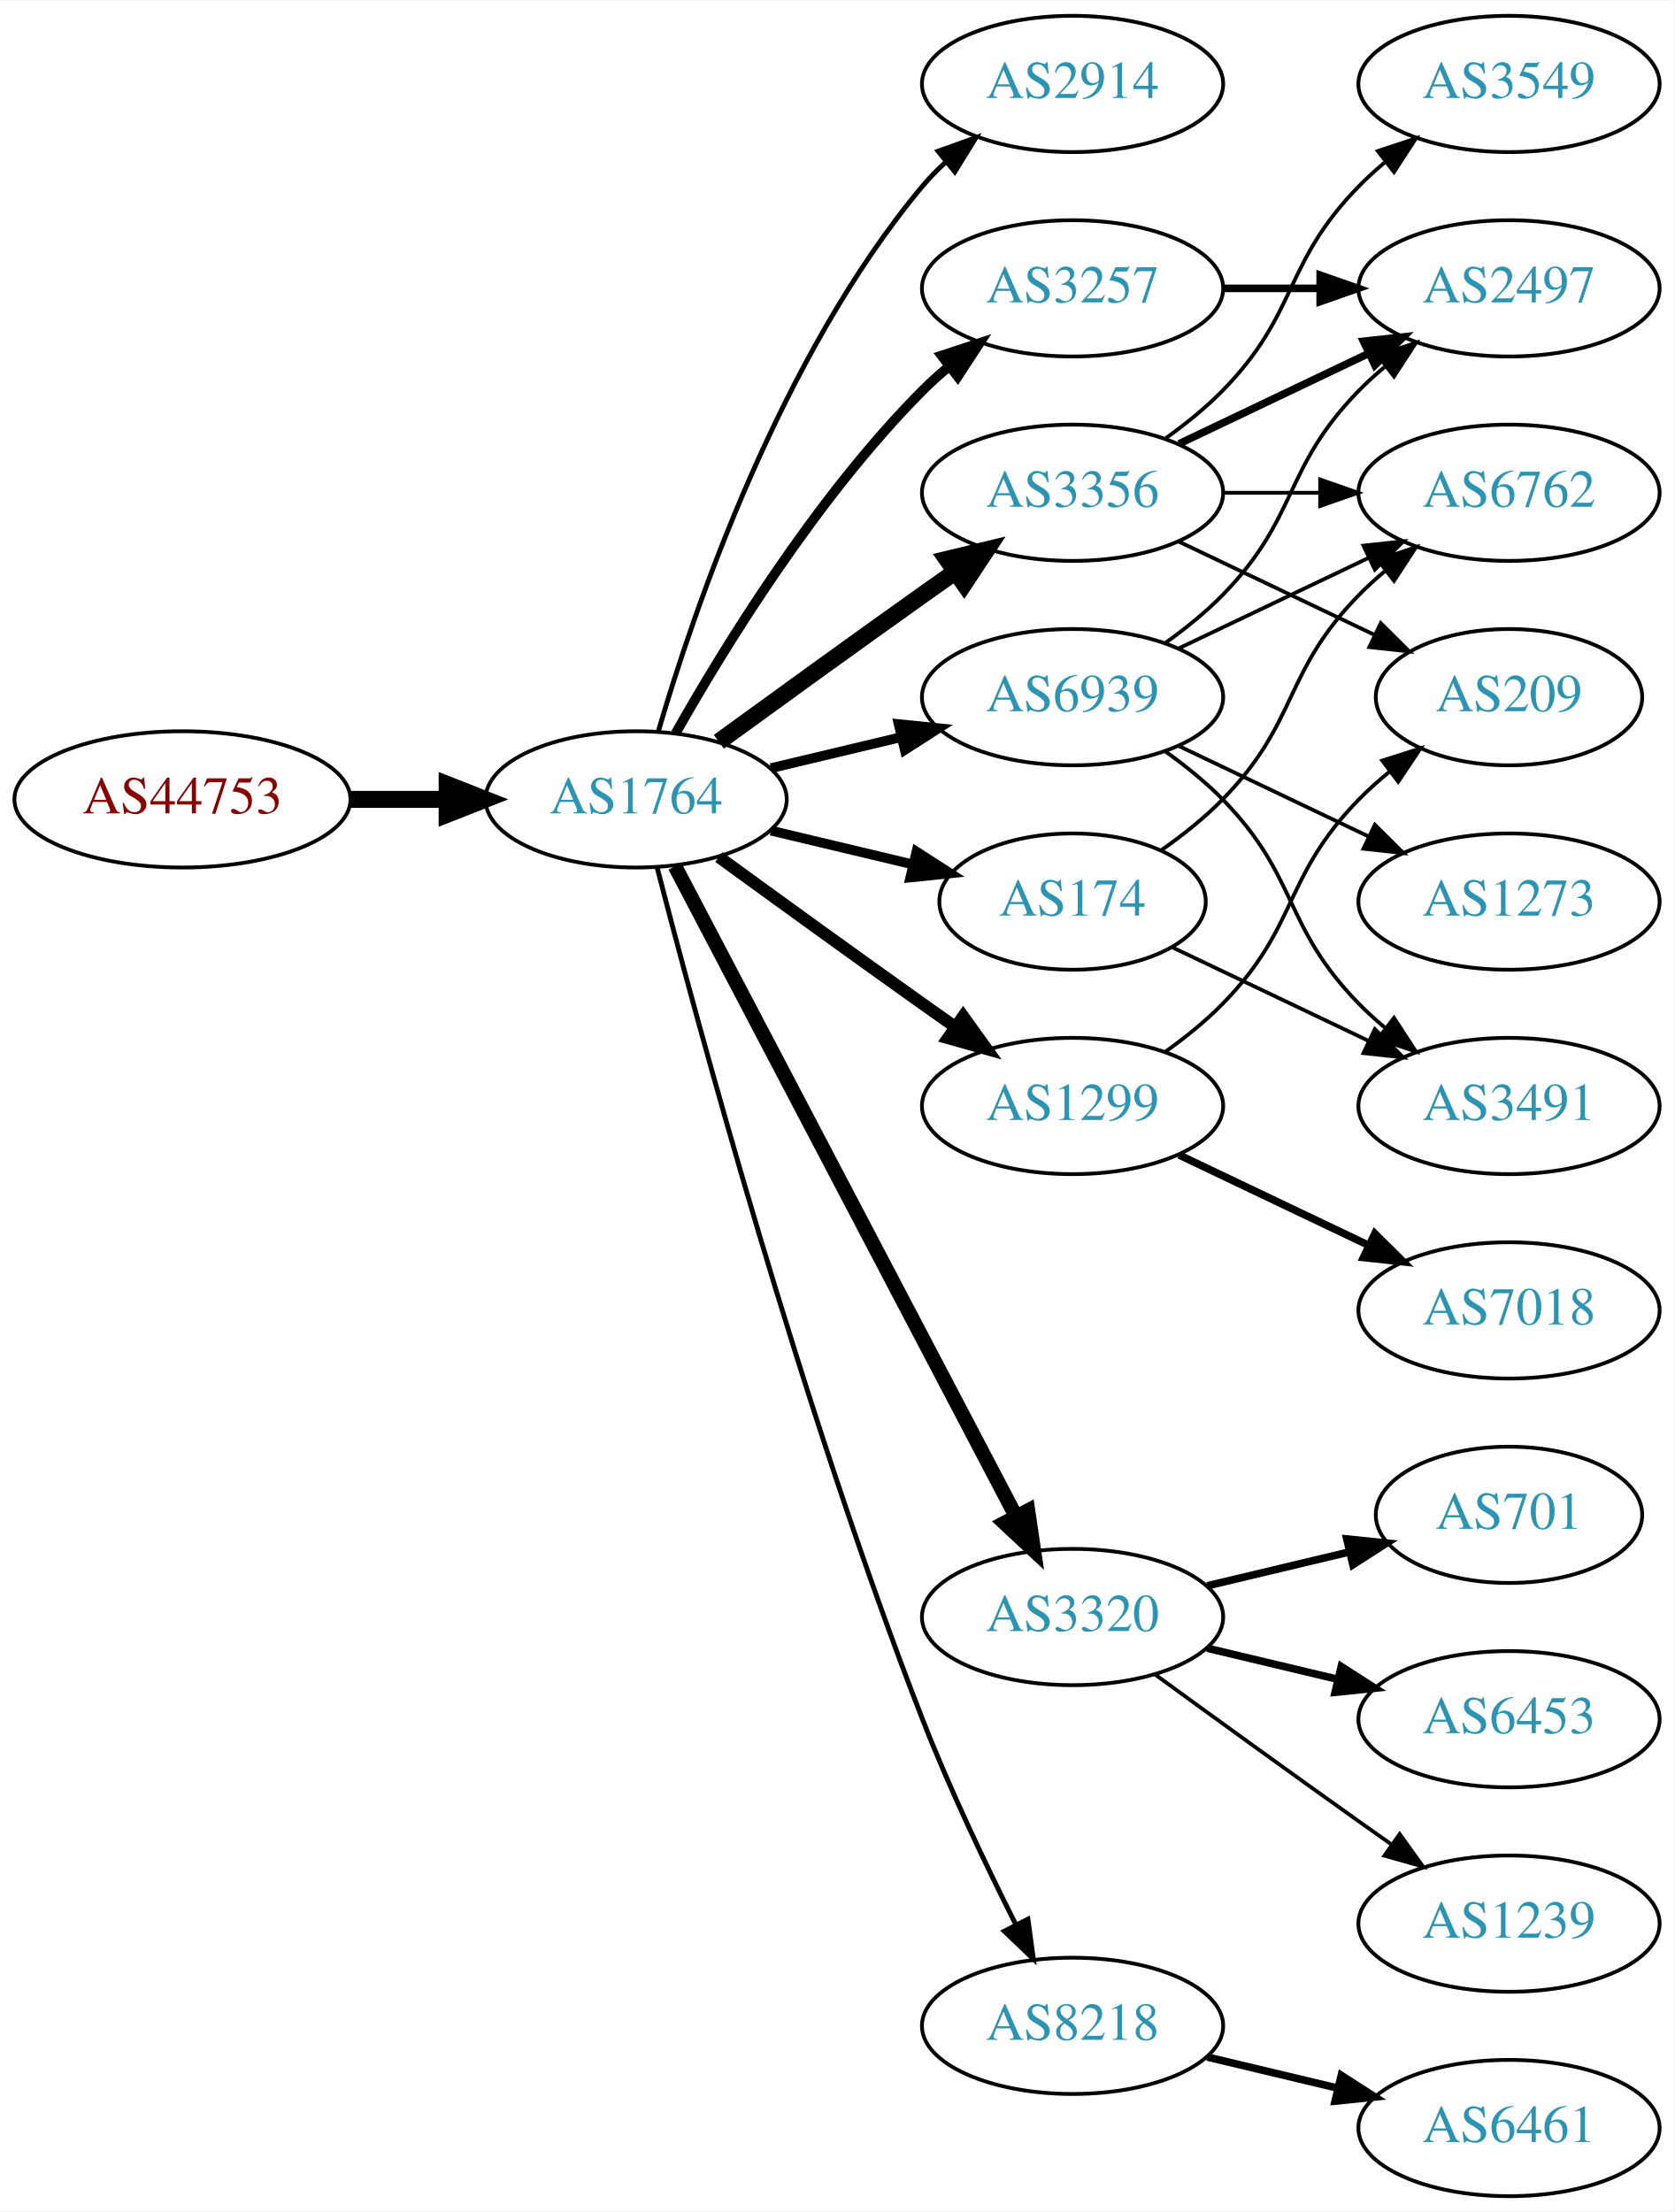
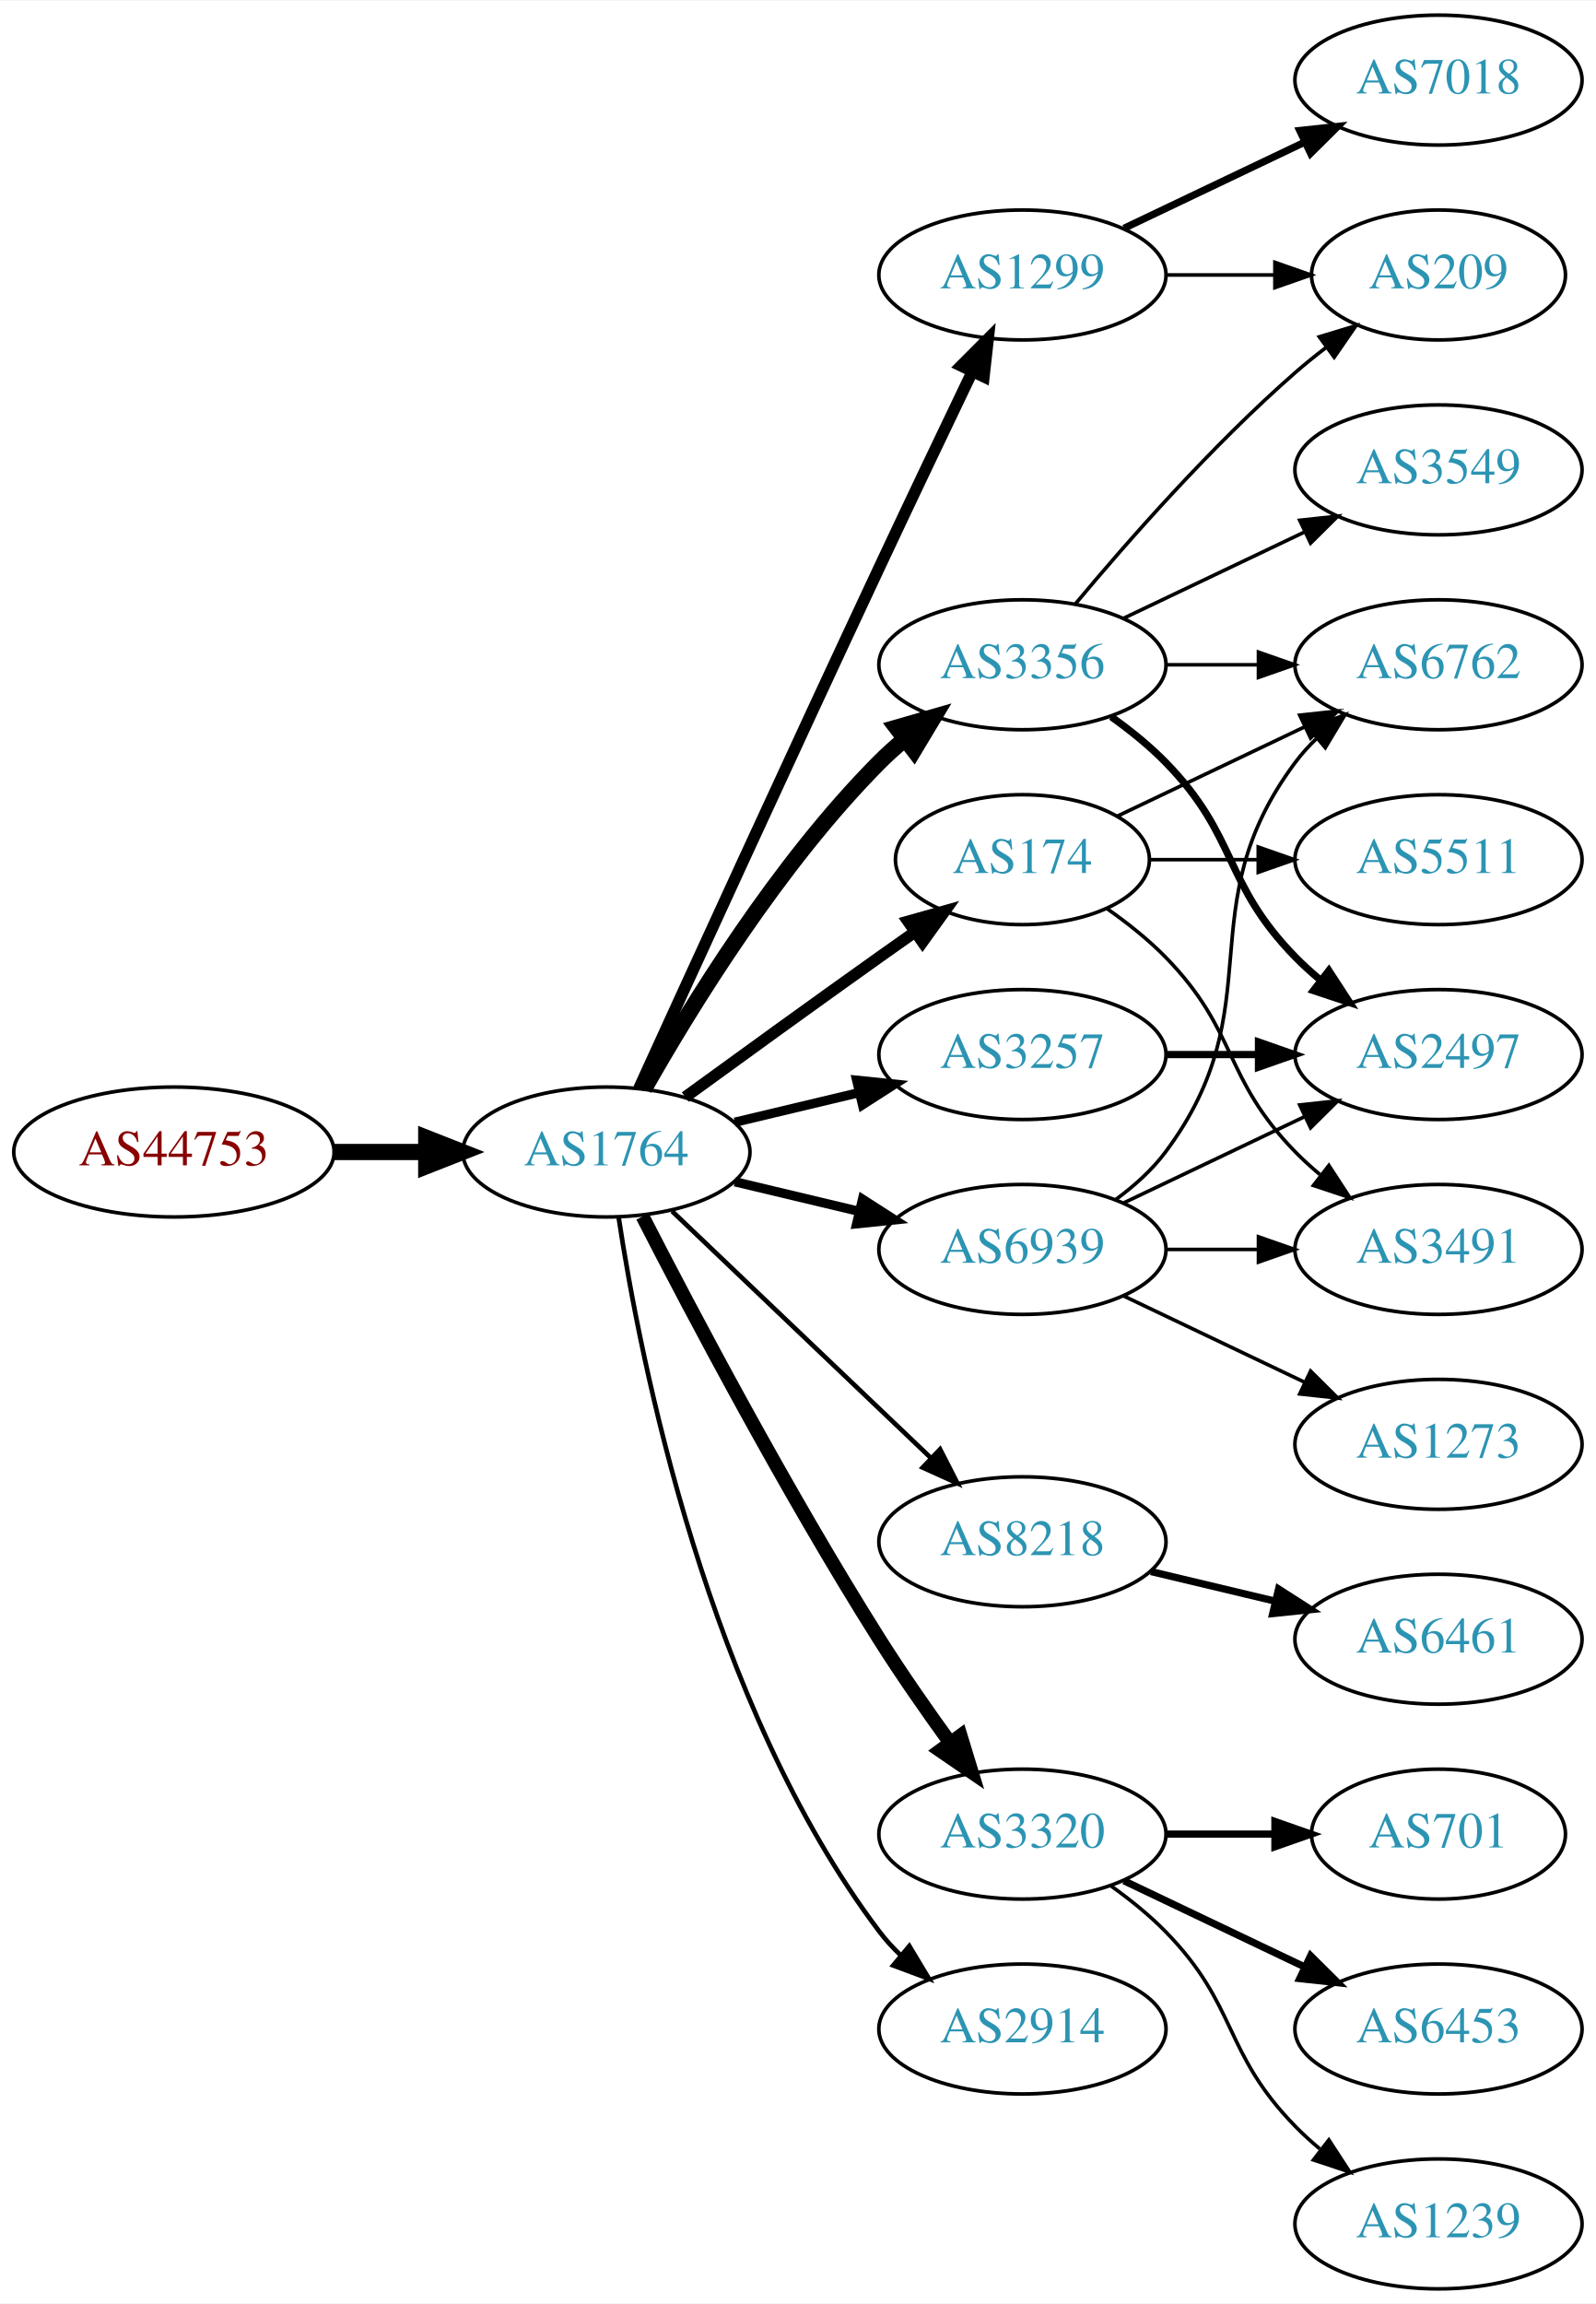
- <svg xmlns="http://www.w3.org/2000/svg" xmlns:xlink="http://www.w3.org/1999/xlink" width="442pt" height="584pt" viewBox="0.00 0.00 442.27 584.00">
-   <g id="graph0" class="graph" transform="scale(1 1) rotate(0) translate(4 580)">
-     <polygon fill="white" stroke="none" points="-4,4 -4,-580 438.271,-580 438.271,4 -4,4" />
+ <svg xmlns="http://www.w3.org/2000/svg" xmlns:xlink="http://www.w3.org/1999/xlink" width="442pt" height="638pt" viewBox="0.00 0.00 442.27 638.00">
+   <g id="graph0" class="graph" transform="scale(1 1) rotate(0) translate(4 634)">
+     <polygon fill="white" stroke="none" points="-4,4 -4,-634 438.271,-634 438.271,4 -4,4" />
    <g id="node1" class="node">
      <g id="a_node1">
        <a xlink:href="/asn/44753" xlink:title="AS44753 ~ Bacher Systems EDV GmbH [AT]">
-           <ellipse fill="#ffffff" stroke="black" cx="44.196" cy="-369" rx="44.393" ry="18" />
-           <text text-anchor="middle" x="44.196" y="-365.3" font-family="Times,serif" font-size="14.00" fill="#880000">AS44753</text>
+           <ellipse fill="#ffffff" stroke="black" cx="44.196" cy="-315" rx="44.393" ry="18" />
+           <text text-anchor="middle" x="44.196" y="-311.3" font-family="Times,serif" font-size="14.00" fill="#880000">AS44753</text>
        </a>
      </g>
    </g>
    <g id="node2" class="node">
      <g id="a_node2">
        <a xlink:href="/asn/1764" xlink:title="AS1764 ~ NEXTLAYER-AS [AT]">
-           <ellipse fill="#ffffff" stroke="black" cx="164.039" cy="-369" rx="39.794" ry="18" />
-           <text text-anchor="middle" x="164.039" y="-365.3" font-family="Times,serif" font-size="14.00" fill="#2c94b3">AS1764</text>
+           <ellipse fill="#ffffff" stroke="black" cx="164.039" cy="-315" rx="39.794" ry="18" />
+           <text text-anchor="middle" x="164.039" y="-311.3" font-family="Times,serif" font-size="14.00" fill="#2c94b3">AS1764</text>
        </a>
      </g>
    </g>
    <g id="edge1" class="edge">
-       <path fill="none" stroke="black" stroke-width="4.5" d="M88.407,-369C96.72,-369 105.482,-369 113.965,-369" />
-       <polygon fill="black" stroke="black" stroke-width="4.5" points="114.123,-372.938 124.123,-369 114.123,-365.063 114.123,-372.938" />
+       <path fill="none" stroke="black" stroke-width="4.5" d="M88.407,-315C96.72,-315 105.482,-315 113.965,-315" />
+       <polygon fill="black" stroke="black" stroke-width="4.5" points="114.123,-318.938 124.123,-315 114.123,-311.063 114.123,-318.938" />
    </g>
    <g id="node3" class="node">
      <g id="a_node3">
-         <a xlink:href="/asn/2914" xlink:title="AS2914 ~ NTT America, Inc. [US]">
-           <ellipse fill="#ffffff" stroke="black" cx="279.332" cy="-558" rx="39.794" ry="18" />
-           <text text-anchor="middle" x="279.332" y="-554.3" font-family="Times,serif" font-size="14.00" fill="#2c94b3">AS2914</text>
+         <a xlink:href="/asn/174" xlink:title="AS174 ~ Cogent Communications [US]">
+           <ellipse fill="#ffffff" stroke="black" cx="279.332" cy="-396" rx="35.194" ry="18" />
+           <text text-anchor="middle" x="279.332" y="-392.3" font-family="Times,serif" font-size="14.00" fill="#2c94b3">AS174</text>
        </a>
      </g>
    </g>
    <g id="edge2" class="edge">
-       <path fill="none" stroke="black" stroke-width="1.286" d="M169.913,-387.002C179.227,-418.844 202.043,-485.981 239.685,-531 241.555,-533.237 243.654,-535.374 245.88,-537.396" />
-       <polygon fill="black" stroke="black" stroke-width="1.286" points="243.823,-540.234 253.799,-543.804 248.227,-534.793 243.823,-540.234" />
+       <path fill="none" stroke="black" stroke-width="3.214" d="M185.887,-330.222C200.821,-341.091 221.435,-356.025 239.685,-369 242.895,-371.282 246.264,-373.661 249.619,-376.018" />
+       <polygon fill="black" stroke="black" stroke-width="3.214" points="247.631,-378.899 257.83,-381.77 251.647,-373.166 247.631,-378.899" />
    </g>
    <g id="node4" class="node">
      <g id="a_node4">
-         <a xlink:href="/asn/3257" xlink:title="AS3257 ~ GTT [DE]">
-           <ellipse fill="#ffffff" stroke="black" cx="279.332" cy="-504" rx="39.794" ry="18" />
-           <text text-anchor="middle" x="279.332" y="-500.3" font-family="Times,serif" font-size="14.00" fill="#2c94b3">AS3257</text>
+         <a xlink:href="/asn/8218" xlink:title="AS8218 ~ legacy Neotelecoms [FR]">
+           <ellipse fill="#ffffff" stroke="black" cx="279.332" cy="-207" rx="39.794" ry="18" />
+           <text text-anchor="middle" x="279.332" y="-203.3" font-family="Times,serif" font-size="14.00" fill="#2c94b3">AS8218</text>
        </a>
      </g>
    </g>
    <g id="edge3" class="edge">
-       <path fill="none" stroke="black" stroke-width="2.571" d="M174.498,-386.49C187.28,-409.096 211.712,-448.886 239.685,-477 241.796,-479.121 244.092,-481.188 246.477,-483.171" />
-       <polygon fill="black" stroke="black" stroke-width="2.571" points="244.73,-486.242 254.793,-489.556 248.993,-480.69 244.73,-486.242" />
+       <path fill="none" stroke="black" stroke-width="1.286" d="M182.245,-298.597C201.321,-280.413 232.241,-250.937 253.838,-230.349" />
+       <polygon fill="black" stroke="black" stroke-width="1.286" points="256.511,-232.637 261.334,-223.203 251.681,-227.57 256.511,-232.637" />
    </g>
    <g id="node5" class="node">
      <g id="a_node5">
-         <a xlink:href="/asn/3320" xlink:title="AS3320 ~ DTAG [DE]">
-           <ellipse fill="#ffffff" stroke="black" cx="279.332" cy="-153" rx="39.794" ry="18" />
-           <text text-anchor="middle" x="279.332" y="-149.3" font-family="Times,serif" font-size="14.00" fill="#2c94b3">AS3320</text>
+         <a xlink:href="/asn/1299" xlink:title="AS1299 ~ Telia Carrier [EU]">
+           <ellipse fill="#ffffff" stroke="black" cx="279.332" cy="-558" rx="39.794" ry="18" />
+           <text text-anchor="middle" x="279.332" y="-554.3" font-family="Times,serif" font-size="14.00" fill="#2c94b3">AS1299</text>
        </a>
      </g>
    </g>
    <g id="edge4" class="edge">
-       <path fill="none" stroke="black" stroke-width="3.857" d="M174.31,-351.324C194.151,-313.495 240.829,-224.501 264.316,-179.722" />
-       <polygon fill="black" stroke="black" stroke-width="3.857" points="267.546,-181.099 269.091,-170.617 261.347,-177.848 267.546,-181.099" />
+       <path fill="none" stroke="black" stroke-width="3.214" d="M173.026,-332.536C186.602,-362.296 215.099,-424.57 239.685,-477 248.176,-495.108 257.868,-515.421 265.422,-531.175" />
+       <polygon fill="black" stroke="black" stroke-width="3.214" points="262.337,-532.835 269.82,-540.335 268.647,-529.805 262.337,-532.835" />
    </g>
    <g id="node6" class="node">
      <g id="a_node6">
        <a xlink:href="/asn/3356" xlink:title="AS3356 ~ Level 3 Parent, LLC [US]">
          <ellipse fill="#ffffff" stroke="black" cx="279.332" cy="-450" rx="39.794" ry="18" />
          <text text-anchor="middle" x="279.332" y="-446.3" font-family="Times,serif" font-size="14.00" fill="#2c94b3">AS3356</text>
        </a>
      </g>
    </g>
    <g id="edge5" class="edge">
-       <path fill="none" stroke="black" stroke-width="4.5" d="M185.887,-384.222C200.821,-395.091 221.435,-410.025 239.685,-423 242.506,-425.005 245.449,-427.085 248.397,-429.159" />
-       <polygon fill="black" stroke="black" stroke-width="4.5" points="246.173,-432.409 256.621,-434.926 250.694,-425.961 246.173,-432.409" />
+       <path fill="none" stroke="black" stroke-width="4.5" d="M174.498,-332.49C187.28,-355.096 211.712,-394.886 239.685,-423 241.796,-425.121 244.092,-427.188 246.477,-429.171" />
+       <polygon fill="black" stroke="black" stroke-width="4.5" points="244.463,-432.589 254.793,-435.556 249.259,-426.343 244.463,-432.589" />
    </g>
    <g id="node7" class="node">
      <g id="a_node7">
-         <a xlink:href="/asn/174" xlink:title="AS174 ~ Cogent Communications [US]">
-           <ellipse fill="#ffffff" stroke="black" cx="279.332" cy="-342" rx="35.194" ry="18" />
-           <text text-anchor="middle" x="279.332" y="-338.3" font-family="Times,serif" font-size="14.00" fill="#2c94b3">AS174</text>
+         <a xlink:href="/asn/3320" xlink:title="AS3320 ~ DTAG [DE]">
+           <ellipse fill="#ffffff" stroke="black" cx="279.332" cy="-126" rx="39.794" ry="18" />
+           <text text-anchor="middle" x="279.332" y="-122.3" font-family="Times,serif" font-size="14.00" fill="#2c94b3">AS3320</text>
        </a>
      </g>
    </g>
    <g id="edge6" class="edge">
-       <path fill="none" stroke="black" stroke-width="2.571" d="M199.646,-360.752C211.44,-357.942 224.745,-354.771 237.013,-351.847" />
-       <polygon fill="black" stroke="black" stroke-width="2.571" points="238.101,-355.186 247.018,-349.463 236.479,-348.376 238.101,-355.186" />
+       <path fill="none" stroke="black" stroke-width="3.857" d="M174.065,-297.148C187.501,-270.945 213.95,-220.763 239.685,-180 245.748,-170.396 252.868,-160.187 259.333,-151.261" />
+       <polygon fill="black" stroke="black" stroke-width="3.857" points="262.185,-153.291 265.276,-143.157 256.54,-149.152 262.185,-153.291" />
    </g>
    <g id="node8" class="node">
      <g id="a_node8">
-         <a xlink:href="/asn/1299" xlink:title="AS1299 ~ Telia Carrier [EU]">
-           <ellipse fill="#ffffff" stroke="black" cx="279.332" cy="-288" rx="39.794" ry="18" />
-           <text text-anchor="middle" x="279.332" y="-284.3" font-family="Times,serif" font-size="14.00" fill="#2c94b3">AS1299</text>
+         <a xlink:href="/asn/3257" xlink:title="AS3257 ~ GTT [DE]">
+           <ellipse fill="#ffffff" stroke="black" cx="279.332" cy="-342" rx="39.794" ry="18" />
+           <text text-anchor="middle" x="279.332" y="-338.3" font-family="Times,serif" font-size="14.00" fill="#2c94b3">AS3257</text>
        </a>
      </g>
    </g>
    <g id="edge7" class="edge">
-       <path fill="none" stroke="black" stroke-width="3.214" d="M185.887,-353.778C200.821,-342.909 221.435,-327.975 239.685,-315 242.506,-312.995 245.449,-310.915 248.397,-308.841" />
-       <polygon fill="black" stroke="black" stroke-width="3.214" points="250.443,-311.681 256.621,-303.074 246.424,-305.95 250.443,-311.681" />
+       <path fill="none" stroke="black" stroke-width="2.571" d="M199.646,-323.248C210.517,-325.838 222.671,-328.735 234.114,-331.462" />
+       <polygon fill="black" stroke="black" stroke-width="2.571" points="233.397,-334.889 243.936,-333.803 235.02,-328.08 233.397,-334.889" />
    </g>
    <g id="node9" class="node">
      <g id="a_node9">
-         <a xlink:href="/asn/8218" xlink:title="AS8218 ~ legacy Neotelecoms [FR]">
-           <ellipse fill="#ffffff" stroke="black" cx="279.332" cy="-45" rx="39.794" ry="18" />
-           <text text-anchor="middle" x="279.332" y="-41.3" font-family="Times,serif" font-size="14.00" fill="#2c94b3">AS8218</text>
+         <a xlink:href="/asn/2914" xlink:title="AS2914 ~ NTT America, Inc. [US]">
+           <ellipse fill="#ffffff" stroke="black" cx="279.332" cy="-72" rx="39.794" ry="18" />
+           <text text-anchor="middle" x="279.332" y="-68.3" font-family="Times,serif" font-size="14.00" fill="#2c94b3">AS2914</text>
        </a>
      </g>
    </g>
    <g id="edge8" class="edge">
-       <path fill="none" stroke="black" stroke-width="1.286" d="M169.591,-351.01C180.102,-310.296 207.635,-208.242 239.685,-126 246.9,-107.485 256.518,-87.316 264.353,-71.735" />
-       <polygon fill="black" stroke="black" stroke-width="1.286" points="267.544,-73.181 268.964,-62.682 261.307,-70.004 267.544,-73.181" />
+       <path fill="none" stroke="black" stroke-width="1.286" d="M167.415,-297.014C173.389,-257.578 192.1,-162.005 239.685,-99 241.442,-96.673 243.459,-94.471 245.629,-92.404" />
+       <polygon fill="black" stroke="black" stroke-width="1.286" points="247.987,-94.995 253.441,-85.912 243.513,-89.612 247.987,-94.995" />
    </g>
    <g id="node10" class="node">
      <g id="a_node10">
        <a xlink:href="/asn/6939" xlink:title="AS6939 ~ Hurricane Electric LLC [US]">
-           <ellipse fill="#ffffff" stroke="black" cx="279.332" cy="-396" rx="39.794" ry="18" />
-           <text text-anchor="middle" x="279.332" y="-392.3" font-family="Times,serif" font-size="14.00" fill="#2c94b3">AS6939</text>
+           <ellipse fill="#ffffff" stroke="black" cx="279.332" cy="-288" rx="39.794" ry="18" />
+           <text text-anchor="middle" x="279.332" y="-284.3" font-family="Times,serif" font-size="14.00" fill="#2c94b3">AS6939</text>
        </a>
      </g>
    </g>
    <g id="edge9" class="edge">
-       <path fill="none" stroke="black" stroke-width="2.571" d="M199.646,-377.248C210.517,-379.838 222.671,-382.735 234.114,-385.462" />
-       <polygon fill="black" stroke="black" stroke-width="2.571" points="233.397,-388.889 243.936,-387.803 235.02,-382.08 233.397,-388.889" />
+       <path fill="none" stroke="black" stroke-width="2.571" d="M199.646,-306.752C210.517,-304.162 222.671,-301.265 234.114,-298.538" />
+       <polygon fill="black" stroke="black" stroke-width="2.571" points="235.02,-301.92 243.936,-296.197 233.397,-295.111 235.02,-301.92" />
+     </g>
+     <g id="node14" class="node">
+       <g id="a_node14">
+         <a xlink:href="/asn/6762" xlink:title="AS6762 ~ TELECOM ITALIA SPARKLE S.p.A. [IT]">
+           <ellipse fill="#ffffff" stroke="black" cx="394.625" cy="-450" rx="39.794" ry="18" />
+           <text text-anchor="middle" x="394.625" y="-446.3" font-family="Times,serif" font-size="14.00" fill="#2c94b3">AS6762</text>
+         </a>
+       </g>
+     </g>
+     <g id="edge18" class="edge">
+       <path fill="none" stroke="black" d="M305.757,-408.119C321.059,-415.413 340.783,-424.814 357.665,-432.86" />
+       <polygon fill="black" stroke="black" points="356.172,-436.026 366.705,-437.169 359.184,-429.707 356.172,-436.026" />
+     </g>
+     <g id="node17" class="node">
+       <g id="a_node17">
+         <a xlink:href="/asn/3491" xlink:title="AS3491 ~ PCCW Global, Inc. [US]">
+           <ellipse fill="#ffffff" stroke="black" cx="394.625" cy="-288" rx="39.794" ry="18" />
+           <text text-anchor="middle" x="394.625" y="-284.3" font-family="Times,serif" font-size="14.00" fill="#2c94b3">AS3491</text>
+         </a>
+       </g>
+     </g>
+     <g id="edge17" class="edge">
+       <path fill="none" stroke="black" d="M302.714,-382.468C308.356,-378.51 314.17,-373.914 318.978,-369 339.151,-348.383 334.806,-335.617 354.978,-315 357.071,-312.861 359.354,-310.782 361.731,-308.79" />
+       <polygon fill="black" stroke="black" points="364.249,-311.268 370.031,-302.389 359.974,-305.725 364.249,-311.268" />
+     </g>
+     <g id="node18" class="node">
+       <g id="a_node18">
+         <a xlink:href="/asn/5511" xlink:title="AS5511 ~ Orange S.A. [FR]">
+           <ellipse fill="#ffffff" stroke="black" cx="394.625" cy="-396" rx="39.794" ry="18" />
+           <text text-anchor="middle" x="394.625" y="-392.3" font-family="Times,serif" font-size="14.00" fill="#2c94b3">AS5511</text>
+         </a>
+       </g>
+     </g>
+     <g id="edge19" class="edge">
+       <path fill="none" stroke="black" d="M314.631,-396C324.008,-396 334.358,-396 344.393,-396" />
+       <polygon fill="black" stroke="black" points="344.681,-399.5 354.681,-396 344.681,-392.5 344.681,-399.5" />
    </g>
    <g id="node11" class="node">
      <g id="a_node11">
-         <a xlink:href="/asn/2497" xlink:title="AS2497 ~ Internet Initiative Japan Inc. [JP]">
-           <ellipse fill="#ffffff" stroke="black" cx="394.625" cy="-504" rx="39.794" ry="18" />
-           <text text-anchor="middle" x="394.625" y="-500.3" font-family="Times,serif" font-size="14.00" fill="#2c94b3">AS2497</text>
+         <a xlink:href="/asn/6461" xlink:title="AS6461 ~ Zayo Bandwidth [US]">
+           <ellipse fill="#ffffff" stroke="black" cx="394.625" cy="-180" rx="39.794" ry="18" />
+           <text text-anchor="middle" x="394.625" y="-176.3" font-family="Times,serif" font-size="14.00" fill="#2c94b3">AS6461</text>
        </a>
      </g>
    </g>
    <g id="edge10" class="edge">
-       <path fill="none" stroke="black" stroke-width="2" d="M319.004,-504C327.207,-504 335.971,-504 344.503,-504" />
-       <polygon fill="black" stroke="black" stroke-width="2" points="344.742,-507.5 354.742,-504 344.742,-500.5 344.742,-507.5" />
+       <path fill="none" stroke="black" stroke-width="2" d="M314.939,-198.752C325.81,-196.162 337.964,-193.265 349.407,-190.538" />
+       <polygon fill="black" stroke="black" stroke-width="2" points="350.313,-193.92 359.229,-188.197 348.69,-187.111 350.313,-193.92" />
    </g>
    <g id="node12" class="node">
      <g id="a_node12">
-         <a xlink:href="/asn/701" xlink:title="AS701 ~ UUNET [US]">
-           <ellipse fill="#ffffff" stroke="black" cx="394.625" cy="-180" rx="35.194" ry="18" />
-           <text text-anchor="middle" x="394.625" y="-176.3" font-family="Times,serif" font-size="14.00" fill="#2c94b3">AS701</text>
+         <a xlink:href="/asn/7018" xlink:title="AS7018 ~ AT&amp;T Services, Inc. [US]">
+           <ellipse fill="#ffffff" stroke="black" cx="394.625" cy="-612" rx="39.794" ry="18" />
+           <text text-anchor="middle" x="394.625" y="-608.3" font-family="Times,serif" font-size="14.00" fill="#2c94b3">AS7018</text>
        </a>
      </g>
    </g>
    <g id="edge11" class="edge">
-       <path fill="none" stroke="black" stroke-width="2" d="M314.939,-161.248C326.733,-164.058 340.038,-167.229 352.306,-170.153" />
-       <polygon fill="black" stroke="black" stroke-width="2" points="351.772,-173.624 362.311,-172.537 353.394,-166.814 351.772,-173.624" />
+       <path fill="none" stroke="black" stroke-width="2" d="M307.468,-570.934C322.462,-578.081 341.283,-587.052 357.506,-594.785" />
+       <polygon fill="black" stroke="black" stroke-width="2" points="356.177,-598.028 366.71,-599.171 359.188,-591.709 356.177,-598.028" />
    </g>
    <g id="node13" class="node">
      <g id="a_node13">
-         <a xlink:href="/asn/6453" xlink:title="AS6453 ~ TATA COMMUNICATIONS (AMERICA) INC [US]">
-           <ellipse fill="#ffffff" stroke="black" cx="394.625" cy="-126" rx="39.794" ry="18" />
-           <text text-anchor="middle" x="394.625" y="-122.3" font-family="Times,serif" font-size="14.00" fill="#2c94b3">AS6453</text>
+         <a xlink:href="/asn/209" xlink:title="AS209 ~ CenturyLink Communications, LLC [US]">
+           <ellipse fill="#ffffff" stroke="black" cx="394.625" cy="-558" rx="35.194" ry="18" />
+           <text text-anchor="middle" x="394.625" y="-554.3" font-family="Times,serif" font-size="14.00" fill="#2c94b3">AS209</text>
        </a>
      </g>
    </g>
    <g id="edge12" class="edge">
-       <path fill="none" stroke="black" stroke-width="2" d="M314.939,-144.752C325.81,-142.162 337.964,-139.265 349.407,-136.538" />
-       <polygon fill="black" stroke="black" stroke-width="2" points="350.313,-139.92 359.229,-134.197 348.69,-133.111 350.313,-139.92" />
-     </g>
-     <g id="node14" class="node">
-       <g id="a_node14">
-         <a xlink:href="/asn/1239" xlink:title="AS1239 ~ Sprint [US]">
-           <ellipse fill="#ffffff" stroke="black" cx="394.625" cy="-72" rx="39.794" ry="18" />
-           <text text-anchor="middle" x="394.625" y="-68.3" font-family="Times,serif" font-size="14.00" fill="#2c94b3">AS1239</text>
-         </a>
-       </g>
+       <path fill="none" stroke="black" d="M319.004,-558C328.709,-558 339.2,-558 349.163,-558" />
+       <polygon fill="black" stroke="black" points="349.299,-561.5 359.299,-558 349.299,-554.5 349.299,-561.5" />
+     </g>
+     <g id="edge16" class="edge">
+       <path fill="none" stroke="black" d="M293.962,-466.817C308.244,-483.929 331.791,-510.745 354.978,-531 357.648,-533.332 360.521,-535.648 363.451,-537.886" />
+       <polygon fill="black" stroke="black" points="361.602,-540.87 371.742,-543.939 365.729,-535.216 361.602,-540.87" />
    </g>
    <g id="edge13" class="edge">
-       <path fill="none" stroke="black" d="M301.18,-137.778C316.114,-126.909 336.727,-111.975 354.978,-99 357.799,-96.995 360.742,-94.915 363.69,-92.841" />
-       <polygon fill="black" stroke="black" points="365.736,-95.681 371.914,-87.074 361.717,-89.95 365.736,-95.681" />
-     </g>
-     <g id="edge14" class="edge">
-       <path fill="none" stroke="black" stroke-width="2" d="M307.468,-462.934C322.462,-470.081 341.283,-479.052 357.506,-486.785" />
-       <polygon fill="black" stroke="black" stroke-width="2" points="356.177,-490.028 366.71,-491.171 359.188,-483.709 356.177,-490.028" />
+       <path fill="none" stroke="black" d="M319.004,-450C327.207,-450 335.971,-450 344.503,-450" />
+       <polygon fill="black" stroke="black" points="344.742,-453.5 354.742,-450 344.742,-446.5 344.742,-453.5" />
    </g>
    <g id="node15" class="node">
      <g id="a_node15">
        <a xlink:href="/asn/3549" xlink:title="AS3549 ~ Level 3 Parent, LLC [US]">
-           <ellipse fill="#ffffff" stroke="black" cx="394.625" cy="-558" rx="39.794" ry="18" />
-           <text text-anchor="middle" x="394.625" y="-554.3" font-family="Times,serif" font-size="14.00" fill="#2c94b3">AS3549</text>
-         </a>
-       </g>
-     </g>
-     <g id="edge15" class="edge">
-       <path fill="none" stroke="black" d="M303.926,-464.389C309.182,-468.148 314.513,-472.437 318.978,-477 339.151,-497.617 334.806,-510.383 354.978,-531 357.071,-533.139 359.354,-535.218 361.731,-537.21" />
-       <polygon fill="black" stroke="black" points="359.974,-540.275 370.031,-543.611 364.249,-534.732 359.974,-540.275" />
+           <ellipse fill="#ffffff" stroke="black" cx="394.625" cy="-504" rx="39.794" ry="18" />
+           <text text-anchor="middle" x="394.625" y="-500.3" font-family="Times,serif" font-size="14.00" fill="#2c94b3">AS3549</text>
+         </a>
+       </g>
+     </g>
+     <g id="edge14" class="edge">
+       <path fill="none" stroke="black" d="M307.468,-462.934C322.462,-470.081 341.283,-479.052 357.506,-486.785" />
+       <polygon fill="black" stroke="black" points="356.177,-490.028 366.71,-491.171 359.188,-483.709 356.177,-490.028" />
    </g>
    <g id="node16" class="node">
      <g id="a_node16">
-         <a xlink:href="/asn/6762" xlink:title="AS6762 ~ TELECOM ITALIA SPARKLE S.p.A. [IT]">
-           <ellipse fill="#ffffff" stroke="black" cx="394.625" cy="-450" rx="39.794" ry="18" />
-           <text text-anchor="middle" x="394.625" y="-446.3" font-family="Times,serif" font-size="14.00" fill="#2c94b3">AS6762</text>
-         </a>
-       </g>
-     </g>
-     <g id="edge16" class="edge">
-       <path fill="none" stroke="black" d="M319.004,-450C327.207,-450 335.971,-450 344.503,-450" />
-       <polygon fill="black" stroke="black" points="344.742,-453.5 354.742,-450 344.742,-446.5 344.742,-453.5" />
-     </g>
-     <g id="node17" class="node">
-       <g id="a_node17">
-         <a xlink:href="/asn/209" xlink:title="AS209 ~ CenturyLink Communications, LLC [US]">
-           <ellipse fill="#ffffff" stroke="black" cx="394.625" cy="-396" rx="35.194" ry="18" />
-           <text text-anchor="middle" x="394.625" y="-392.3" font-family="Times,serif" font-size="14.00" fill="#2c94b3">AS209</text>
-         </a>
-       </g>
-     </g>
-     <g id="edge17" class="edge">
-       <path fill="none" stroke="black" d="M307.468,-437.066C322.9,-429.71 342.385,-420.423 358.92,-412.541" />
-       <polygon fill="black" stroke="black" points="360.741,-415.551 368.262,-408.089 357.729,-409.232 360.741,-415.551" />
-     </g>
-     <g id="edge18" class="edge">
-       <path fill="none" stroke="black" d="M302.714,-355.532C308.356,-359.49 314.17,-364.086 318.978,-369 339.151,-389.617 334.806,-402.383 354.978,-423 357.071,-425.139 359.354,-427.218 361.731,-429.21" />
-       <polygon fill="black" stroke="black" points="359.974,-432.275 370.031,-435.611 364.249,-426.732 359.974,-432.275" />
-     </g>
-     <g id="node18" class="node">
-       <g id="a_node18">
-         <a xlink:href="/asn/3491" xlink:title="AS3491 ~ PCCW Global, Inc. [US]">
-           <ellipse fill="#ffffff" stroke="black" cx="394.625" cy="-288" rx="39.794" ry="18" />
-           <text text-anchor="middle" x="394.625" y="-284.3" font-family="Times,serif" font-size="14.00" fill="#2c94b3">AS3491</text>
-         </a>
-       </g>
-     </g>
-     <g id="edge19" class="edge">
-       <path fill="none" stroke="black" d="M305.757,-329.881C321.059,-322.587 340.783,-313.186 357.665,-305.14" />
-       <polygon fill="black" stroke="black" points="359.184,-308.293 366.705,-300.831 356.172,-301.974 359.184,-308.293" />
-     </g>
-     <g id="edge21" class="edge">
-       <path fill="none" stroke="black" d="M303.926,-302.389C309.182,-306.148 314.513,-310.437 318.978,-315 339.151,-335.617 334.806,-348.383 354.978,-369 357.457,-371.534 360.204,-373.983 363.056,-376.304" />
-       <polygon fill="black" stroke="black" points="361.148,-379.248 371.242,-382.468 365.359,-373.657 361.148,-379.248" />
+         <a xlink:href="/asn/2497" xlink:title="AS2497 ~ Internet Initiative Japan Inc. [JP]">
+           <ellipse fill="#ffffff" stroke="black" cx="394.625" cy="-342" rx="39.794" ry="18" />
+           <text text-anchor="middle" x="394.625" y="-338.3" font-family="Times,serif" font-size="14.00" fill="#2c94b3">AS2497</text>
+         </a>
+       </g>
+     </g>
+     <g id="edge15" class="edge">
+       <path fill="none" stroke="black" stroke-width="2" d="M303.926,-435.611C309.182,-431.852 314.513,-427.563 318.978,-423 339.151,-402.383 334.806,-389.617 354.978,-369 357.071,-366.861 359.354,-364.782 361.731,-362.79" />
+       <polygon fill="black" stroke="black" stroke-width="2" points="364.249,-365.268 370.031,-356.389 359.974,-359.725 364.249,-365.268" />
    </g>
    <g id="node19" class="node">
      <g id="a_node19">
-         <a xlink:href="/asn/7018" xlink:title="AS7018 ~ AT&amp;T Services, Inc. [US]">
-           <ellipse fill="#ffffff" stroke="black" cx="394.625" cy="-234" rx="39.794" ry="18" />
-           <text text-anchor="middle" x="394.625" y="-230.3" font-family="Times,serif" font-size="14.00" fill="#2c94b3">AS7018</text>
+         <a xlink:href="/asn/701" xlink:title="AS701 ~ UUNET [US]">
+           <ellipse fill="#ffffff" stroke="black" cx="394.625" cy="-126" rx="35.194" ry="18" />
+           <text text-anchor="middle" x="394.625" y="-122.3" font-family="Times,serif" font-size="14.00" fill="#2c94b3">AS701</text>
        </a>
      </g>
    </g>
    <g id="edge20" class="edge">
-       <path fill="none" stroke="black" stroke-width="2" d="M307.468,-275.066C322.462,-267.919 341.283,-258.948 357.506,-251.215" />
-       <polygon fill="black" stroke="black" stroke-width="2" points="359.188,-254.291 366.71,-246.829 356.177,-247.972 359.188,-254.291" />
+       <path fill="none" stroke="black" stroke-width="2" d="M319.004,-126C328.709,-126 339.2,-126 349.163,-126" />
+       <polygon fill="black" stroke="black" stroke-width="2" points="349.299,-129.5 359.299,-126 349.299,-122.5 349.299,-129.5" />
    </g>
    <g id="node20" class="node">
      <g id="a_node20">
-         <a xlink:href="/asn/6461" xlink:title="AS6461 ~ Zayo Bandwidth [US]">
-           <ellipse fill="#ffffff" stroke="black" cx="394.625" cy="-18" rx="39.794" ry="18" />
-           <text text-anchor="middle" x="394.625" y="-14.3" font-family="Times,serif" font-size="14.00" fill="#2c94b3">AS6461</text>
-         </a>
-       </g>
-     </g>
-     <g id="edge22" class="edge">
-       <path fill="none" stroke="black" stroke-width="2" d="M314.939,-36.752C325.81,-34.162 337.964,-31.265 349.407,-28.538" />
-       <polygon fill="black" stroke="black" stroke-width="2" points="350.313,-31.92 359.229,-26.197 348.69,-25.111 350.313,-31.92" />
-     </g>
-     <g id="edge26" class="edge">
-       <path fill="none" stroke="black" d="M303.926,-410.389C309.182,-414.148 314.513,-418.437 318.978,-423 339.151,-443.617 334.806,-456.383 354.978,-477 357.071,-479.139 359.354,-481.218 361.731,-483.21" />
-       <polygon fill="black" stroke="black" points="359.974,-486.275 370.031,-489.611 364.249,-480.732 359.974,-486.275" />
-     </g>
-     <g id="edge23" class="edge">
-       <path fill="none" stroke="black" d="M307.468,-408.934C322.462,-416.081 341.283,-425.052 357.506,-432.785" />
-       <polygon fill="black" stroke="black" points="356.177,-436.028 366.71,-437.171 359.188,-429.709 356.177,-436.028" />
-     </g>
-     <g id="edge24" class="edge">
-       <path fill="none" stroke="black" d="M303.926,-381.611C309.182,-377.852 314.513,-373.563 318.978,-369 339.151,-348.383 334.806,-335.617 354.978,-315 357.071,-312.861 359.354,-310.782 361.731,-308.79" />
-       <polygon fill="black" stroke="black" points="364.249,-311.268 370.031,-302.389 359.974,-305.725 364.249,-311.268" />
+         <a xlink:href="/asn/6453" xlink:title="AS6453 ~ TATA COMMUNICATIONS (AMERICA) INC [US]">
+           <ellipse fill="#ffffff" stroke="black" cx="394.625" cy="-72" rx="39.794" ry="18" />
+           <text text-anchor="middle" x="394.625" y="-68.3" font-family="Times,serif" font-size="14.00" fill="#2c94b3">AS6453</text>
+         </a>
+       </g>
+     </g>
+     <g id="edge21" class="edge">
+       <path fill="none" stroke="black" stroke-width="2" d="M307.468,-113.066C322.462,-105.919 341.283,-96.948 357.506,-89.215" />
+       <polygon fill="black" stroke="black" stroke-width="2" points="359.188,-92.291 366.71,-84.829 356.177,-85.972 359.188,-92.291" />
    </g>
    <g id="node21" class="node">
      <g id="a_node21">
+         <a xlink:href="/asn/1239" xlink:title="AS1239 ~ Sprint [US]">
+           <ellipse fill="#ffffff" stroke="black" cx="394.625" cy="-18" rx="39.794" ry="18" />
+           <text text-anchor="middle" x="394.625" y="-14.3" font-family="Times,serif" font-size="14.00" fill="#2c94b3">AS1239</text>
+         </a>
+       </g>
+     </g>
+     <g id="edge22" class="edge">
+       <path fill="none" stroke="black" d="M303.926,-111.611C309.182,-107.852 314.513,-103.563 318.978,-99 339.151,-78.383 334.806,-65.617 354.978,-45 357.071,-42.861 359.354,-40.782 361.731,-38.79" />
+       <polygon fill="black" stroke="black" points="364.249,-41.268 370.031,-32.389 359.974,-35.725 364.249,-41.268" />
+     </g>
+     <g id="edge23" class="edge">
+       <path fill="none" stroke="black" stroke-width="2" d="M319.004,-342C327.207,-342 335.971,-342 344.503,-342" />
+       <polygon fill="black" stroke="black" stroke-width="2" points="344.742,-345.5 354.742,-342 344.742,-338.5 344.742,-345.5" />
+     </g>
+     <g id="edge25" class="edge">
+       <path fill="none" stroke="black" d="M305.262,-301.882C310.338,-305.611 315.256,-310.016 318.978,-315 349.249,-355.542 324.707,-382.458 354.978,-423 356.723,-425.336 358.73,-427.545 360.893,-429.617" />
+       <polygon fill="black" stroke="black" points="358.771,-432.405 368.694,-436.118 363.253,-427.027 358.771,-432.405" />
+     </g>
+     <g id="edge24" class="edge">
+       <path fill="none" stroke="black" d="M307.468,-300.934C322.462,-308.081 341.283,-317.052 357.506,-324.785" />
+       <polygon fill="black" stroke="black" points="356.177,-328.028 366.71,-329.171 359.188,-321.709 356.177,-328.028" />
+     </g>
+     <g id="edge26" class="edge">
+       <path fill="none" stroke="black" d="M319.004,-288C327.207,-288 335.971,-288 344.503,-288" />
+       <polygon fill="black" stroke="black" points="344.742,-291.5 354.742,-288 344.742,-284.5 344.742,-291.5" />
+     </g>
+     <g id="node22" class="node">
+       <g id="a_node22">
        <a xlink:href="/asn/1273" xlink:title="AS1273 ~ Vodafone Group PLC [EU]">
-           <ellipse fill="#ffffff" stroke="black" cx="394.625" cy="-342" rx="39.794" ry="18" />
-           <text text-anchor="middle" x="394.625" y="-338.3" font-family="Times,serif" font-size="14.00" fill="#2c94b3">AS1273</text>
-         </a>
-       </g>
-     </g>
-     <g id="edge25" class="edge">
-       <path fill="none" stroke="black" d="M307.468,-383.066C322.462,-375.919 341.283,-366.948 357.506,-359.215" />
-       <polygon fill="black" stroke="black" points="359.188,-362.291 366.71,-354.829 356.177,-355.972 359.188,-362.291" />
+           <ellipse fill="#ffffff" stroke="black" cx="394.625" cy="-234" rx="39.794" ry="18" />
+           <text text-anchor="middle" x="394.625" y="-230.3" font-family="Times,serif" font-size="14.00" fill="#2c94b3">AS1273</text>
+         </a>
+       </g>
+     </g>
+     <g id="edge27" class="edge">
+       <path fill="none" stroke="black" d="M307.468,-275.066C322.462,-267.919 341.283,-258.948 357.506,-251.215" />
+       <polygon fill="black" stroke="black" points="359.188,-254.291 366.71,-246.829 356.177,-247.972 359.188,-254.291" />
    </g>
  </g>
</svg>
